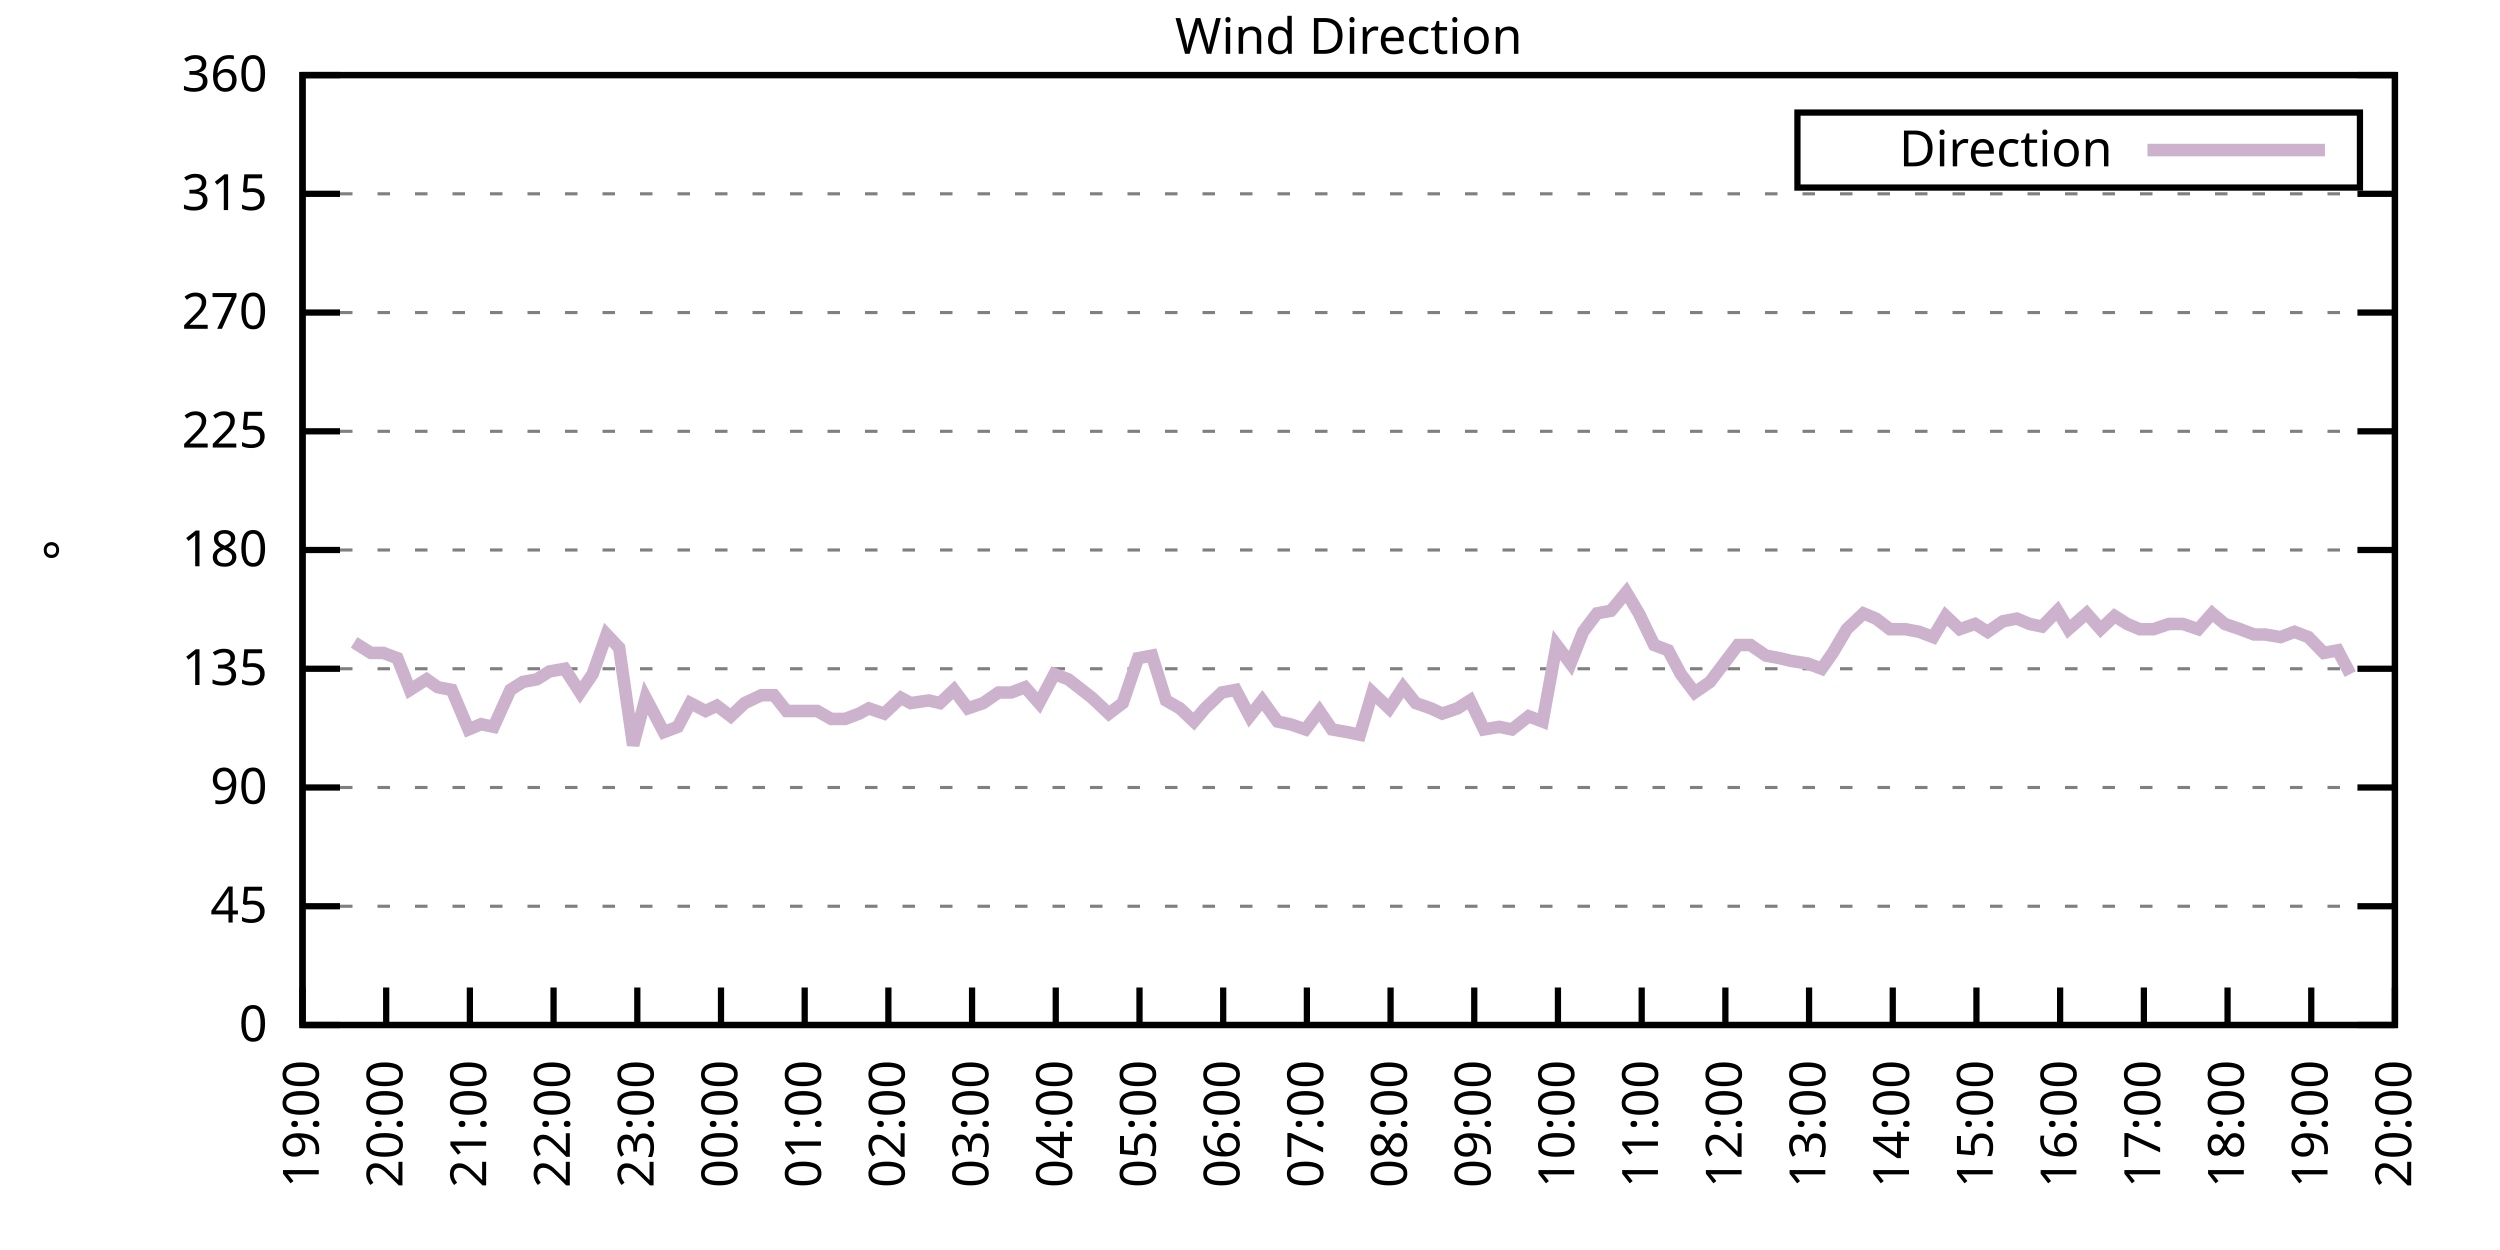
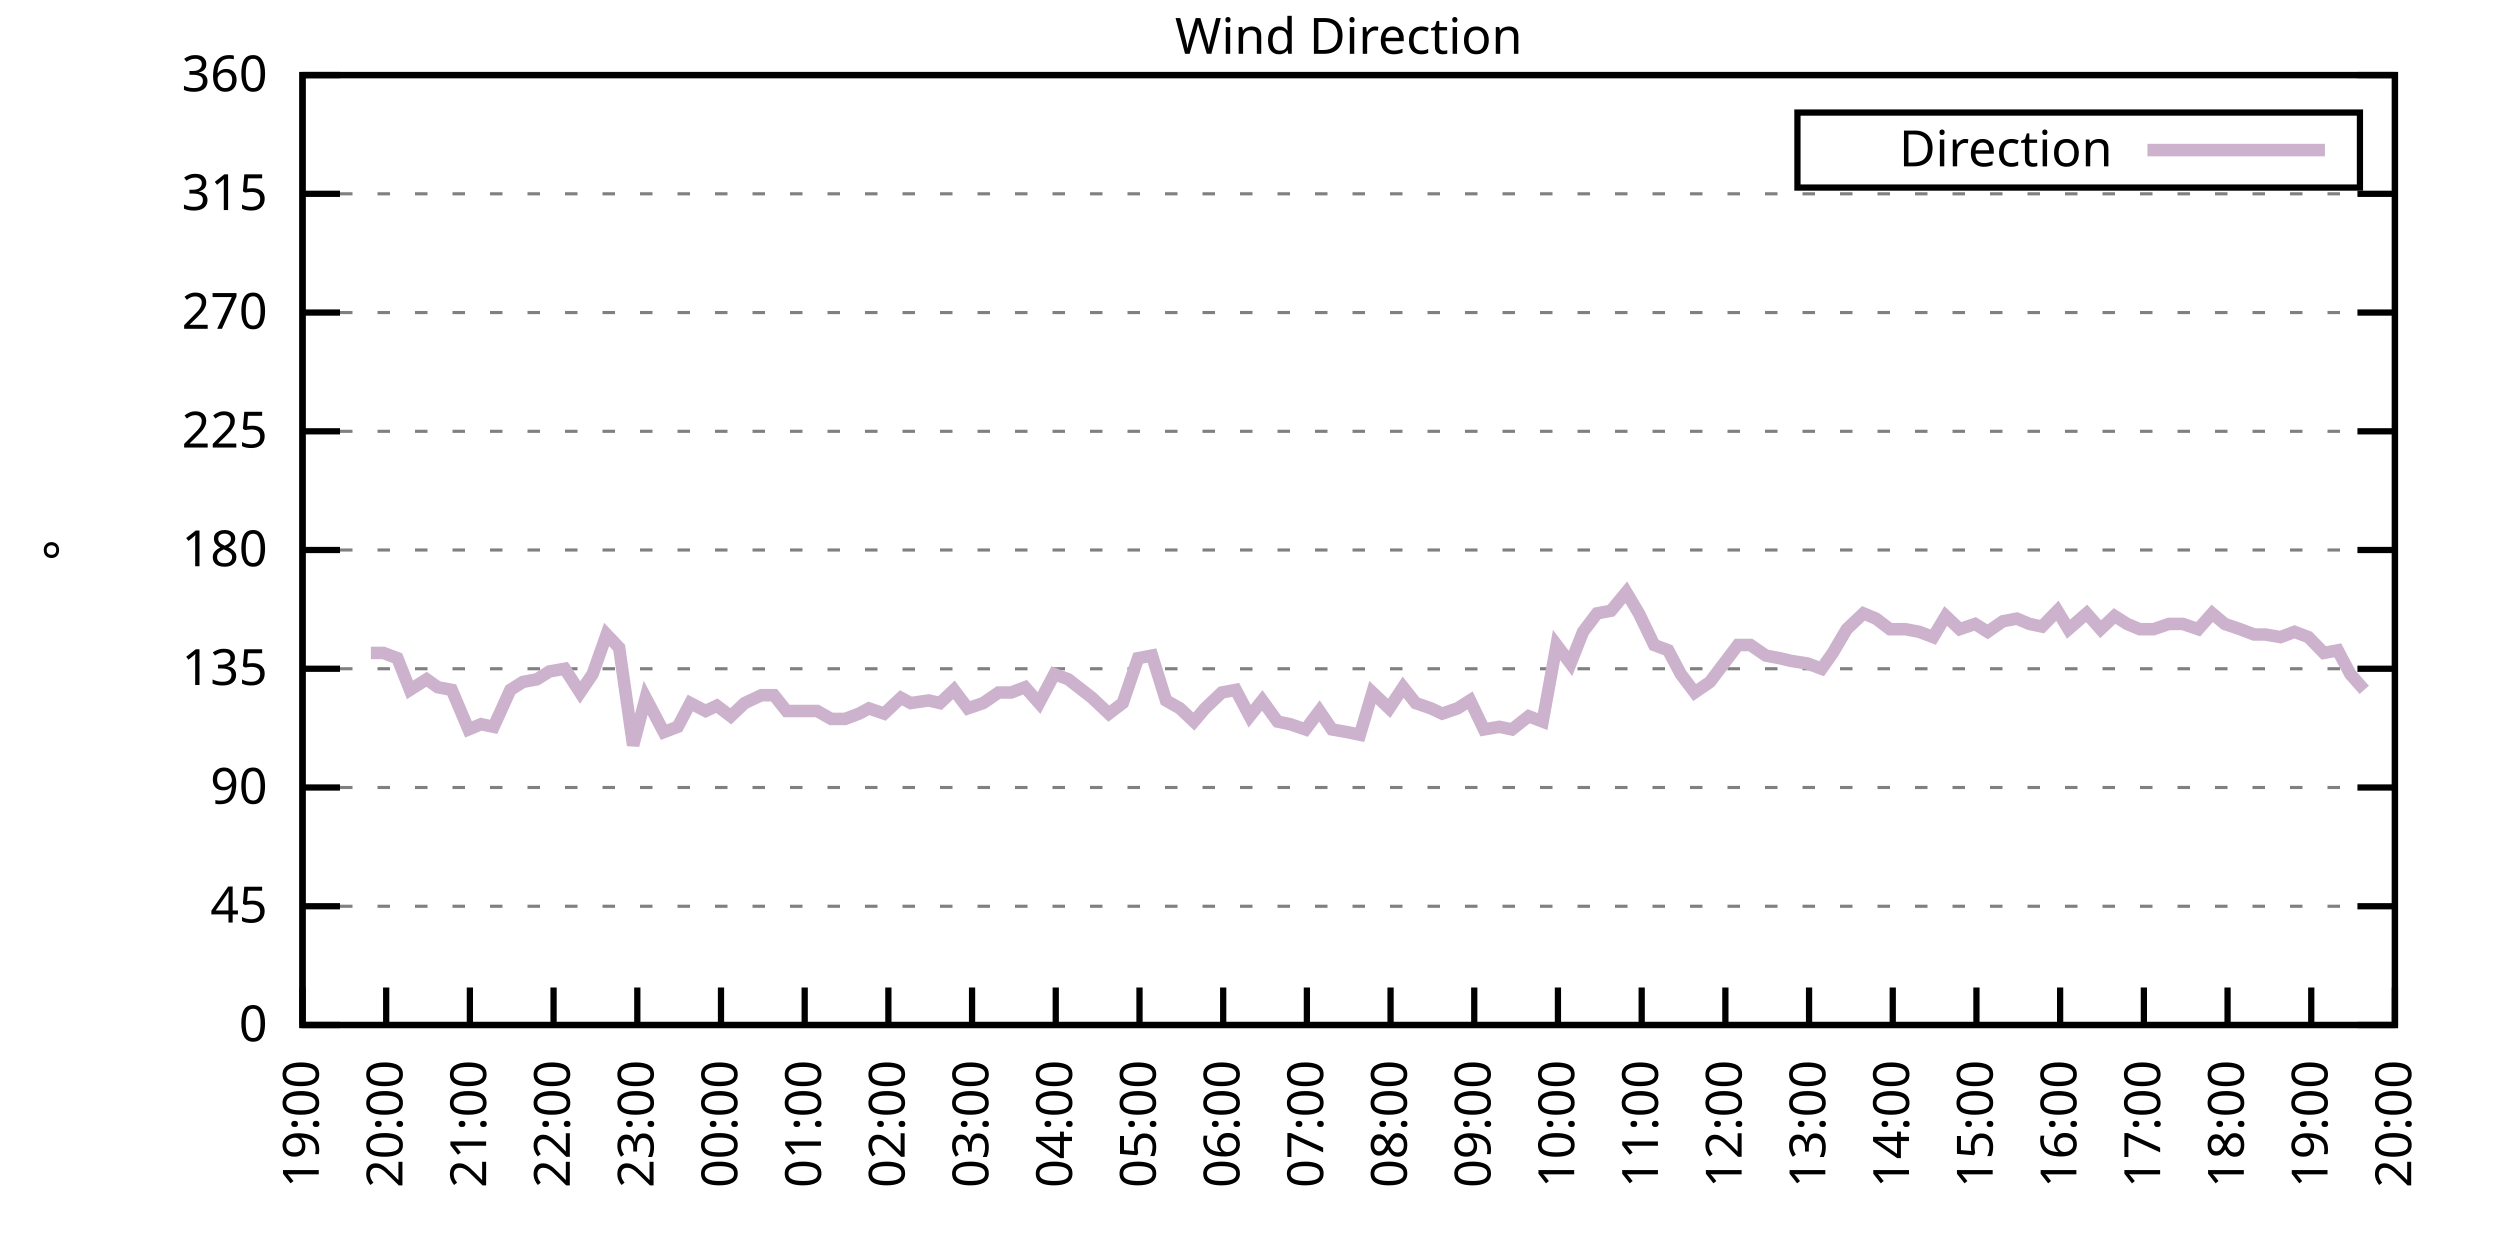
<svg xmlns="http://www.w3.org/2000/svg" xmlns:xlink="http://www.w3.org/1999/xlink" width="400" height="200" viewBox="0 0 400 200">
  <g id="gnuplot_canvas">
    <rect x="0" y="0" width="400" height="200" fill="none" />
    <defs>
      <circle id="gpDot" r="0.5" stroke-width="0.5" stroke="currentColor" />
      <path id="gpPt0" stroke-width="0.333" stroke="currentColor" d="M-1,0 h2 M0,-1 v2" />
      <path id="gpPt1" stroke-width="0.333" stroke="currentColor" d="M-1,-1 L1,1 M1,-1 L-1,1" />
      <path id="gpPt2" stroke-width="0.333" stroke="currentColor" d="M-1,0 L1,0 M0,-1 L0,1 M-1,-1 L1,1 M-1,1 L1,-1" />
      <rect id="gpPt3" stroke-width="0.333" stroke="currentColor" x="-1" y="-1" width="2" height="2" />
      <rect id="gpPt4" stroke-width="0.333" stroke="currentColor" fill="currentColor" x="-1" y="-1" width="2" height="2" />
      <circle id="gpPt5" stroke-width="0.333" stroke="currentColor" cx="0" cy="0" r="1" />
      <use xlink:href="#gpPt5" id="gpPt6" fill="currentColor" stroke="none" />
      <path id="gpPt7" stroke-width="0.333" stroke="currentColor" d="M0,-1.33 L-1.33,0.67 L1.33,0.67 z" />
      <use xlink:href="#gpPt7" id="gpPt8" fill="currentColor" stroke="none" />
      <use xlink:href="#gpPt7" id="gpPt9" stroke="currentColor" transform="rotate(180)" />
      <use xlink:href="#gpPt9" id="gpPt10" fill="currentColor" stroke="none" />
      <use xlink:href="#gpPt3" id="gpPt11" stroke="currentColor" transform="rotate(45)" />
      <use xlink:href="#gpPt11" id="gpPt12" fill="currentColor" stroke="none" />
      <path id="gpPt13" stroke-width="0.333" stroke="currentColor" d="M0,1.330 L1.265,0.411 L0.782,-1.067 L-0.782,-1.076 L-1.265,0.411 z" />
      <use xlink:href="#gpPt13" id="gpPt14" fill="currentColor" stroke="none" />
      <filter id="textbox" filterUnits="objectBoundingBox" x="0" y="0" height="1" width="1">
        <feFlood flood-color="white" flood-opacity="1" result="bgnd" />
        <feComposite in="SourceGraphic" in2="bgnd" operator="atop" />
      </filter>
      <filter id="greybox" filterUnits="objectBoundingBox" x="0" y="0" height="1" width="1">
        <feFlood flood-color="lightgrey" flood-opacity="1" result="grey" />
        <feComposite in="SourceGraphic" in2="grey" operator="atop" />
      </filter>
    </defs>
    <g fill="none" color="white" stroke="currentColor" stroke-width="1.00" stroke-linecap="butt" stroke-linejoin="miter">
</g>
    <g fill="none" color="black" stroke="currentColor" stroke-width="1.00" stroke-linecap="butt" stroke-linejoin="miter">
      <g stroke="none" shape-rendering="crispEdges">
        <polygon fill="rgb(255, 255, 255)" points="48.40,164.00 383.18,164.00 383.18,12.02 48.40,12.02 " />
      </g>
    </g>
    <g fill="none" color="black" stroke="currentColor" stroke-width="1.00" stroke-linecap="butt" stroke-linejoin="miter">
</g>
    <g fill="none" color="black" stroke="black" stroke-width="0.50" stroke-linecap="butt" stroke-linejoin="miter">
</g>
    <g fill="none" color="gray" stroke="currentColor" stroke-width="0.50" stroke-linecap="butt" stroke-linejoin="miter">
      <path stroke="gray" stroke-dasharray="2,4" class="gridline" d="M48.40,164.00 L383.19,164.00  " />
    </g>
    <g fill="none" color="gray" stroke="gray" stroke-width="1.00" stroke-linecap="butt" stroke-linejoin="miter">
</g>
    <g fill="none" color="black" stroke="currentColor" stroke-width="1.00" stroke-linecap="butt" stroke-linejoin="miter">
      <path stroke="black" d="M48.40,164.00 L54.40,164.00 M383.19,164.00 L377.19,164.00  " />
      <g transform="translate(42.80,166.60)" stroke="none" fill="black" font-family="Sans" font-size="8.00" text-anchor="end">
        <text>
          <tspan font-family="Sans"> 0</tspan>
        </text>
      </g>
    </g>
    <g fill="none" color="black" stroke="currentColor" stroke-width="1.00" stroke-linecap="butt" stroke-linejoin="miter">
</g>
    <g fill="none" color="black" stroke="black" stroke-width="0.50" stroke-linecap="butt" stroke-linejoin="miter">
</g>
    <g fill="none" color="gray" stroke="currentColor" stroke-width="0.50" stroke-linecap="butt" stroke-linejoin="miter">
      <path stroke="gray" stroke-dasharray="2,4" class="gridline" d="M48.40,145.00 L383.19,145.00  " />
    </g>
    <g fill="none" color="gray" stroke="gray" stroke-width="1.00" stroke-linecap="butt" stroke-linejoin="miter">
</g>
    <g fill="none" color="black" stroke="currentColor" stroke-width="1.00" stroke-linecap="butt" stroke-linejoin="miter">
      <path stroke="black" d="M48.40,145.00 L54.40,145.00 M383.19,145.00 L377.19,145.00  " />
      <g transform="translate(42.80,147.60)" stroke="none" fill="black" font-family="Sans" font-size="8.00" text-anchor="end">
        <text>
          <tspan font-family="Sans"> 45</tspan>
        </text>
      </g>
    </g>
    <g fill="none" color="black" stroke="currentColor" stroke-width="1.00" stroke-linecap="butt" stroke-linejoin="miter">
</g>
    <g fill="none" color="black" stroke="black" stroke-width="0.50" stroke-linecap="butt" stroke-linejoin="miter">
</g>
    <g fill="none" color="gray" stroke="currentColor" stroke-width="0.50" stroke-linecap="butt" stroke-linejoin="miter">
      <path stroke="gray" stroke-dasharray="2,4" class="gridline" d="M48.40,126.00 L383.19,126.00  " />
    </g>
    <g fill="none" color="gray" stroke="gray" stroke-width="1.00" stroke-linecap="butt" stroke-linejoin="miter">
</g>
    <g fill="none" color="black" stroke="currentColor" stroke-width="1.00" stroke-linecap="butt" stroke-linejoin="miter">
      <path stroke="black" d="M48.40,126.00 L54.40,126.00 M383.19,126.00 L377.19,126.00  " />
      <g transform="translate(42.80,128.60)" stroke="none" fill="black" font-family="Sans" font-size="8.00" text-anchor="end">
        <text>
          <tspan font-family="Sans"> 90</tspan>
        </text>
      </g>
    </g>
    <g fill="none" color="black" stroke="currentColor" stroke-width="1.00" stroke-linecap="butt" stroke-linejoin="miter">
</g>
    <g fill="none" color="black" stroke="black" stroke-width="0.50" stroke-linecap="butt" stroke-linejoin="miter">
</g>
    <g fill="none" color="gray" stroke="currentColor" stroke-width="0.50" stroke-linecap="butt" stroke-linejoin="miter">
      <path stroke="gray" stroke-dasharray="2,4" class="gridline" d="M48.40,107.00 L383.19,107.00  " />
    </g>
    <g fill="none" color="gray" stroke="gray" stroke-width="1.00" stroke-linecap="butt" stroke-linejoin="miter">
</g>
    <g fill="none" color="black" stroke="currentColor" stroke-width="1.00" stroke-linecap="butt" stroke-linejoin="miter">
      <path stroke="black" d="M48.40,107.00 L54.40,107.00 M383.19,107.00 L377.19,107.00  " />
      <g transform="translate(42.80,109.60)" stroke="none" fill="black" font-family="Sans" font-size="8.00" text-anchor="end">
        <text>
          <tspan font-family="Sans"> 135</tspan>
        </text>
      </g>
    </g>
    <g fill="none" color="black" stroke="currentColor" stroke-width="1.00" stroke-linecap="butt" stroke-linejoin="miter">
</g>
    <g fill="none" color="black" stroke="black" stroke-width="0.50" stroke-linecap="butt" stroke-linejoin="miter">
</g>
    <g fill="none" color="gray" stroke="currentColor" stroke-width="0.50" stroke-linecap="butt" stroke-linejoin="miter">
      <path stroke="gray" stroke-dasharray="2,4" class="gridline" d="M48.40,88.00 L383.19,88.00  " />
    </g>
    <g fill="none" color="gray" stroke="gray" stroke-width="1.00" stroke-linecap="butt" stroke-linejoin="miter">
</g>
    <g fill="none" color="black" stroke="currentColor" stroke-width="1.00" stroke-linecap="butt" stroke-linejoin="miter">
      <path stroke="black" d="M48.40,88.00 L54.40,88.00 M383.19,88.00 L377.19,88.00  " />
      <g transform="translate(42.80,90.60)" stroke="none" fill="black" font-family="Sans" font-size="8.00" text-anchor="end">
        <text>
          <tspan font-family="Sans"> 180</tspan>
        </text>
      </g>
    </g>
    <g fill="none" color="black" stroke="currentColor" stroke-width="1.00" stroke-linecap="butt" stroke-linejoin="miter">
</g>
    <g fill="none" color="black" stroke="black" stroke-width="0.50" stroke-linecap="butt" stroke-linejoin="miter">
</g>
    <g fill="none" color="gray" stroke="currentColor" stroke-width="0.50" stroke-linecap="butt" stroke-linejoin="miter">
      <path stroke="gray" stroke-dasharray="2,4" class="gridline" d="M48.40,69.01 L383.19,69.01  " />
    </g>
    <g fill="none" color="gray" stroke="gray" stroke-width="1.00" stroke-linecap="butt" stroke-linejoin="miter">
</g>
    <g fill="none" color="black" stroke="currentColor" stroke-width="1.00" stroke-linecap="butt" stroke-linejoin="miter">
      <path stroke="black" d="M48.40,69.01 L54.40,69.01 M383.19,69.01 L377.19,69.01  " />
      <g transform="translate(42.80,71.61)" stroke="none" fill="black" font-family="Sans" font-size="8.00" text-anchor="end">
        <text>
          <tspan font-family="Sans"> 225</tspan>
        </text>
      </g>
    </g>
    <g fill="none" color="black" stroke="currentColor" stroke-width="1.00" stroke-linecap="butt" stroke-linejoin="miter">
</g>
    <g fill="none" color="black" stroke="black" stroke-width="0.50" stroke-linecap="butt" stroke-linejoin="miter">
</g>
    <g fill="none" color="gray" stroke="currentColor" stroke-width="0.50" stroke-linecap="butt" stroke-linejoin="miter">
      <path stroke="gray" stroke-dasharray="2,4" class="gridline" d="M48.40,50.01 L383.19,50.01  " />
    </g>
    <g fill="none" color="gray" stroke="gray" stroke-width="1.00" stroke-linecap="butt" stroke-linejoin="miter">
</g>
    <g fill="none" color="black" stroke="currentColor" stroke-width="1.00" stroke-linecap="butt" stroke-linejoin="miter">
      <path stroke="black" d="M48.40,50.01 L54.40,50.01 M383.19,50.01 L377.19,50.01  " />
      <g transform="translate(42.80,52.61)" stroke="none" fill="black" font-family="Sans" font-size="8.00" text-anchor="end">
        <text>
          <tspan font-family="Sans"> 270</tspan>
        </text>
      </g>
    </g>
    <g fill="none" color="black" stroke="currentColor" stroke-width="1.00" stroke-linecap="butt" stroke-linejoin="miter">
</g>
    <g fill="none" color="black" stroke="black" stroke-width="0.50" stroke-linecap="butt" stroke-linejoin="miter">
</g>
    <g fill="none" color="gray" stroke="currentColor" stroke-width="0.50" stroke-linecap="butt" stroke-linejoin="miter">
      <path stroke="gray" stroke-dasharray="2,4" class="gridline" d="M48.40,31.01 L383.19,31.01  " />
    </g>
    <g fill="none" color="gray" stroke="gray" stroke-width="1.00" stroke-linecap="butt" stroke-linejoin="miter">
</g>
    <g fill="none" color="black" stroke="currentColor" stroke-width="1.00" stroke-linecap="butt" stroke-linejoin="miter">
      <path stroke="black" d="M48.40,31.01 L54.40,31.01 M383.19,31.01 L377.19,31.01  " />
      <g transform="translate(42.80,33.61)" stroke="none" fill="black" font-family="Sans" font-size="8.00" text-anchor="end">
        <text>
          <tspan font-family="Sans"> 315</tspan>
        </text>
      </g>
    </g>
    <g fill="none" color="black" stroke="currentColor" stroke-width="1.00" stroke-linecap="butt" stroke-linejoin="miter">
</g>
    <g fill="none" color="black" stroke="black" stroke-width="0.50" stroke-linecap="butt" stroke-linejoin="miter">
</g>
    <g fill="none" color="gray" stroke="currentColor" stroke-width="0.50" stroke-linecap="butt" stroke-linejoin="miter">
      <path stroke="gray" stroke-dasharray="2,4" class="gridline" d="M48.40,12.01 L383.19,12.01  " />
    </g>
    <g fill="none" color="gray" stroke="gray" stroke-width="1.00" stroke-linecap="butt" stroke-linejoin="miter">
</g>
    <g fill="none" color="black" stroke="currentColor" stroke-width="1.00" stroke-linecap="butt" stroke-linejoin="miter">
      <path stroke="black" d="M48.40,12.01 L54.40,12.01 M383.19,12.01 L377.19,12.01  " />
      <g transform="translate(42.80,14.61)" stroke="none" fill="black" font-family="Sans" font-size="8.00" text-anchor="end">
        <text>
          <tspan font-family="Sans"> 360</tspan>
        </text>
      </g>
    </g>
    <g fill="none" color="black" stroke="currentColor" stroke-width="1.00" stroke-linecap="butt" stroke-linejoin="miter">
      <path stroke="black" d="M48.40,164.00 L48.40,158.00  " />
      <g transform="translate(51.00,169.60) rotate(270.00)" stroke="none" fill="black" font-family="Sans" font-size="8.00" text-anchor="end">
        <text>
          <tspan font-family="Sans">19:00</tspan>
        </text>
      </g>
    </g>
    <g fill="none" color="black" stroke="currentColor" stroke-width="1.00" stroke-linecap="butt" stroke-linejoin="miter">
      <path stroke="black" d="M61.79,164.00 L61.79,158.00  " />
      <g transform="translate(64.39,169.60) rotate(270.00)" stroke="none" fill="black" font-family="Sans" font-size="8.00" text-anchor="end">
        <text>
          <tspan font-family="Sans">20:00</tspan>
        </text>
      </g>
    </g>
    <g fill="none" color="black" stroke="currentColor" stroke-width="1.00" stroke-linecap="butt" stroke-linejoin="miter">
      <path stroke="black" d="M75.18,164.00 L75.18,158.00  " />
      <g transform="translate(77.78,169.60) rotate(270.00)" stroke="none" fill="black" font-family="Sans" font-size="8.00" text-anchor="end">
        <text>
          <tspan font-family="Sans">21:00</tspan>
        </text>
      </g>
    </g>
    <g fill="none" color="black" stroke="currentColor" stroke-width="1.00" stroke-linecap="butt" stroke-linejoin="miter">
      <path stroke="black" d="M88.57,164.00 L88.57,158.00  " />
      <g transform="translate(91.17,169.60) rotate(270.00)" stroke="none" fill="black" font-family="Sans" font-size="8.00" text-anchor="end">
        <text>
          <tspan font-family="Sans">22:00</tspan>
        </text>
      </g>
    </g>
    <g fill="none" color="black" stroke="currentColor" stroke-width="1.00" stroke-linecap="butt" stroke-linejoin="miter">
      <path stroke="black" d="M101.97,164.00 L101.97,158.00  " />
      <g transform="translate(104.57,169.60) rotate(270.00)" stroke="none" fill="black" font-family="Sans" font-size="8.00" text-anchor="end">
        <text>
          <tspan font-family="Sans">23:00</tspan>
        </text>
      </g>
    </g>
    <g fill="none" color="black" stroke="currentColor" stroke-width="1.00" stroke-linecap="butt" stroke-linejoin="miter">
      <path stroke="black" d="M115.36,164.00 L115.36,158.00  " />
      <g transform="translate(117.96,169.60) rotate(270.00)" stroke="none" fill="black" font-family="Sans" font-size="8.00" text-anchor="end">
        <text>
          <tspan font-family="Sans">00:00</tspan>
        </text>
      </g>
    </g>
    <g fill="none" color="black" stroke="currentColor" stroke-width="1.00" stroke-linecap="butt" stroke-linejoin="miter">
      <path stroke="black" d="M128.75,164.00 L128.75,158.00  " />
      <g transform="translate(131.35,169.60) rotate(270.00)" stroke="none" fill="black" font-family="Sans" font-size="8.00" text-anchor="end">
        <text>
          <tspan font-family="Sans">01:00</tspan>
        </text>
      </g>
    </g>
    <g fill="none" color="black" stroke="currentColor" stroke-width="1.00" stroke-linecap="butt" stroke-linejoin="miter">
      <path stroke="black" d="M142.14,164.00 L142.14,158.00  " />
      <g transform="translate(144.74,169.60) rotate(270.00)" stroke="none" fill="black" font-family="Sans" font-size="8.00" text-anchor="end">
        <text>
          <tspan font-family="Sans">02:00</tspan>
        </text>
      </g>
    </g>
    <g fill="none" color="black" stroke="currentColor" stroke-width="1.00" stroke-linecap="butt" stroke-linejoin="miter">
      <path stroke="black" d="M155.53,164.00 L155.53,158.00  " />
      <g transform="translate(158.13,169.60) rotate(270.00)" stroke="none" fill="black" font-family="Sans" font-size="8.00" text-anchor="end">
        <text>
          <tspan font-family="Sans">03:00</tspan>
        </text>
      </g>
    </g>
    <g fill="none" color="black" stroke="currentColor" stroke-width="1.00" stroke-linecap="butt" stroke-linejoin="miter">
      <path stroke="black" d="M168.92,164.00 L168.92,158.00  " />
      <g transform="translate(171.52,169.60) rotate(270.00)" stroke="none" fill="black" font-family="Sans" font-size="8.00" text-anchor="end">
        <text>
          <tspan font-family="Sans">04:00</tspan>
        </text>
      </g>
    </g>
    <g fill="none" color="black" stroke="currentColor" stroke-width="1.00" stroke-linecap="butt" stroke-linejoin="miter">
      <path stroke="black" d="M182.32,164.00 L182.32,158.00  " />
      <g transform="translate(184.92,169.60) rotate(270.00)" stroke="none" fill="black" font-family="Sans" font-size="8.00" text-anchor="end">
        <text>
          <tspan font-family="Sans">05:00</tspan>
        </text>
      </g>
    </g>
    <g fill="none" color="black" stroke="currentColor" stroke-width="1.00" stroke-linecap="butt" stroke-linejoin="miter">
      <path stroke="black" d="M195.71,164.00 L195.71,158.00  " />
      <g transform="translate(198.31,169.60) rotate(270.00)" stroke="none" fill="black" font-family="Sans" font-size="8.00" text-anchor="end">
        <text>
          <tspan font-family="Sans">06:00</tspan>
        </text>
      </g>
    </g>
    <g fill="none" color="black" stroke="currentColor" stroke-width="1.00" stroke-linecap="butt" stroke-linejoin="miter">
      <path stroke="black" d="M209.10,164.00 L209.10,158.00  " />
      <g transform="translate(211.70,169.60) rotate(270.00)" stroke="none" fill="black" font-family="Sans" font-size="8.00" text-anchor="end">
        <text>
          <tspan font-family="Sans">07:00</tspan>
        </text>
      </g>
    </g>
    <g fill="none" color="black" stroke="currentColor" stroke-width="1.00" stroke-linecap="butt" stroke-linejoin="miter">
      <path stroke="black" d="M222.49,164.00 L222.49,158.00  " />
      <g transform="translate(225.09,169.60) rotate(270.00)" stroke="none" fill="black" font-family="Sans" font-size="8.00" text-anchor="end">
        <text>
          <tspan font-family="Sans">08:00</tspan>
        </text>
      </g>
    </g>
    <g fill="none" color="black" stroke="currentColor" stroke-width="1.00" stroke-linecap="butt" stroke-linejoin="miter">
      <path stroke="black" d="M235.88,164.00 L235.88,158.00  " />
      <g transform="translate(238.48,169.60) rotate(270.00)" stroke="none" fill="black" font-family="Sans" font-size="8.00" text-anchor="end">
        <text>
          <tspan font-family="Sans">09:00</tspan>
        </text>
      </g>
    </g>
    <g fill="none" color="black" stroke="currentColor" stroke-width="1.00" stroke-linecap="butt" stroke-linejoin="miter">
      <path stroke="black" d="M249.27,164.00 L249.27,158.00  " />
      <g transform="translate(251.87,169.60) rotate(270.00)" stroke="none" fill="black" font-family="Sans" font-size="8.00" text-anchor="end">
        <text>
          <tspan font-family="Sans">10:00</tspan>
        </text>
      </g>
    </g>
    <g fill="none" color="black" stroke="currentColor" stroke-width="1.00" stroke-linecap="butt" stroke-linejoin="miter">
      <path stroke="black" d="M262.67,164.00 L262.67,158.00  " />
      <g transform="translate(265.27,169.60) rotate(270.00)" stroke="none" fill="black" font-family="Sans" font-size="8.00" text-anchor="end">
        <text>
          <tspan font-family="Sans">11:00</tspan>
        </text>
      </g>
    </g>
    <g fill="none" color="black" stroke="currentColor" stroke-width="1.00" stroke-linecap="butt" stroke-linejoin="miter">
      <path stroke="black" d="M276.06,164.00 L276.06,158.00  " />
      <g transform="translate(278.66,169.60) rotate(270.00)" stroke="none" fill="black" font-family="Sans" font-size="8.00" text-anchor="end">
        <text>
          <tspan font-family="Sans">12:00</tspan>
        </text>
      </g>
    </g>
    <g fill="none" color="black" stroke="currentColor" stroke-width="1.00" stroke-linecap="butt" stroke-linejoin="miter">
      <path stroke="black" d="M289.45,164.00 L289.45,158.00  " />
      <g transform="translate(292.05,169.60) rotate(270.00)" stroke="none" fill="black" font-family="Sans" font-size="8.00" text-anchor="end">
        <text>
          <tspan font-family="Sans">13:00</tspan>
        </text>
      </g>
    </g>
    <g fill="none" color="black" stroke="currentColor" stroke-width="1.00" stroke-linecap="butt" stroke-linejoin="miter">
      <path stroke="black" d="M302.84,164.00 L302.84,158.00  " />
      <g transform="translate(305.44,169.60) rotate(270.00)" stroke="none" fill="black" font-family="Sans" font-size="8.00" text-anchor="end">
        <text>
          <tspan font-family="Sans">14:00</tspan>
        </text>
      </g>
    </g>
    <g fill="none" color="black" stroke="currentColor" stroke-width="1.00" stroke-linecap="butt" stroke-linejoin="miter">
      <path stroke="black" d="M316.23,164.00 L316.23,158.00  " />
      <g transform="translate(318.83,169.60) rotate(270.00)" stroke="none" fill="black" font-family="Sans" font-size="8.00" text-anchor="end">
        <text>
          <tspan font-family="Sans">15:00</tspan>
        </text>
      </g>
    </g>
    <g fill="none" color="black" stroke="currentColor" stroke-width="1.00" stroke-linecap="butt" stroke-linejoin="miter">
      <path stroke="black" d="M329.62,164.00 L329.62,158.00  " />
      <g transform="translate(332.22,169.60) rotate(270.00)" stroke="none" fill="black" font-family="Sans" font-size="8.00" text-anchor="end">
        <text>
          <tspan font-family="Sans">16:00</tspan>
        </text>
      </g>
    </g>
    <g fill="none" color="black" stroke="currentColor" stroke-width="1.00" stroke-linecap="butt" stroke-linejoin="miter">
      <path stroke="black" d="M343.02,164.00 L343.02,158.00  " />
      <g transform="translate(345.62,169.60) rotate(270.00)" stroke="none" fill="black" font-family="Sans" font-size="8.00" text-anchor="end">
        <text>
          <tspan font-family="Sans">17:00</tspan>
        </text>
      </g>
    </g>
    <g fill="none" color="black" stroke="currentColor" stroke-width="1.00" stroke-linecap="butt" stroke-linejoin="miter">
      <path stroke="black" d="M356.41,164.00 L356.41,158.00  " />
      <g transform="translate(359.01,169.60) rotate(270.00)" stroke="none" fill="black" font-family="Sans" font-size="8.00" text-anchor="end">
        <text>
          <tspan font-family="Sans">18:00</tspan>
        </text>
      </g>
    </g>
    <g fill="none" color="black" stroke="currentColor" stroke-width="1.00" stroke-linecap="butt" stroke-linejoin="miter">
      <path stroke="black" d="M369.80,164.00 L369.80,158.00  " />
      <g transform="translate(372.40,169.60) rotate(270.00)" stroke="none" fill="black" font-family="Sans" font-size="8.00" text-anchor="end">
        <text>
          <tspan font-family="Sans">19:00</tspan>
        </text>
      </g>
    </g>
    <g fill="none" color="black" stroke="currentColor" stroke-width="1.00" stroke-linecap="butt" stroke-linejoin="miter">
      <path stroke="black" d="M383.19,164.00 L383.19,158.00  " />
      <g transform="translate(385.79,169.60) rotate(270.00)" stroke="none" fill="black" font-family="Sans" font-size="8.00" text-anchor="end">
        <text>
          <tspan font-family="Sans">20:00</tspan>
        </text>
      </g>
    </g>
    <g fill="none" color="black" stroke="currentColor" stroke-width="1.00" stroke-linecap="butt" stroke-linejoin="miter">
</g>
    <g fill="none" color="black" stroke="currentColor" stroke-width="1.00" stroke-linecap="butt" stroke-linejoin="miter">
      <path stroke="black" d="M48.40,12.01 L48.40,164.00 L383.19,164.00 L383.19,12.01 L48.40,12.01 Z  " />
    </g>
    <g fill="none" color="black" stroke="currentColor" stroke-width="1.00" stroke-linecap="butt" stroke-linejoin="miter">
</g>
    <g fill="none" color="black" stroke="currentColor" stroke-width="1.00" stroke-linecap="butt" stroke-linejoin="miter">
      <path stroke="black" d="M287.59,30.01 L287.59,18.01 L377.59,18.01 L377.59,30.01 L287.59,30.01 Z  " />
    </g>
    <g id="Wind_direction_plot_1">
      <g fill="none" color="white" stroke="black" stroke-width="2.00" stroke-linecap="butt" stroke-linejoin="miter">
</g>
      <g fill="none" color="black" stroke="currentColor" stroke-width="2.00" stroke-linecap="butt" stroke-linejoin="miter">
        <g transform="translate(337.99,26.61)" stroke="none" fill="black" font-family="Sans" font-size="8.00" text-anchor="end">
          <text>
            <tspan font-family="Sans">Direction</tspan>
          </text>
        </g>
      </g>
      <g fill="none" color="black" stroke="currentColor" stroke-width="2.00" stroke-linecap="butt" stroke-linejoin="miter">
-         <path stroke="rgb(204, 178, 204)" d="M343.59,24.01 L371.99,24.01 M56.66,102.78 L59.34,104.47 L61.35,104.47 L63.58,105.31 L65.59,110.38 L68.26,108.69   L70.05,109.96 L72.28,110.38 L74.96,116.71 L76.97,115.87 L78.98,116.29 L81.66,110.38 L83.66,109.11 L85.90,108.69   L87.91,107.43 L90.36,107.00 L92.82,110.80 L94.82,107.85 L97.06,101.52 L99.06,103.63 L101.30,119.25 L103.31,111.65   L106.21,117.14 L108.44,116.29 L110.45,112.49 L112.90,113.76 L114.69,112.91 L116.92,114.60 L119.15,112.49 L121.83,111.23   L123.84,111.23 L125.85,113.76 L127.86,113.76 L130.76,113.76 L132.99,115.03 L135.22,115.03 L137.45,114.18 L139.02,113.34   L141.47,114.18 L144.15,111.65 L145.71,112.49 L148.61,112.07 L150.40,112.49 L152.63,110.38 L154.86,113.34 L157.32,112.49   L159.77,110.80 L161.78,110.80 L164.01,109.96 L166.25,112.49 L168.70,107.85 L170.93,108.69 L174.73,111.65 L177.41,114.18   L179.64,112.49 L182.09,105.31 L184.32,104.89 L186.56,112.07 L188.79,113.34 L191.02,115.45 L192.81,113.34 L195.48,110.80   L197.72,110.38 L199.95,114.60 L201.96,112.07 L204.41,115.45 L206.42,115.87 L208.88,116.71 L211.11,113.76 L213.12,116.71   L215.57,117.14 L217.58,117.56 L219.59,110.80 L222.27,113.34 L224.50,109.96 L226.51,112.49 L228.96,113.34 L230.75,114.18   L233.20,113.34 L235.21,112.07 L237.44,116.71 L239.90,116.29 L241.91,116.71 L244.59,114.60 L246.82,115.45 L249.05,103.20   L251.28,106.16 L253.29,101.09 L255.52,98.14 L257.76,97.72 L260.21,94.76 L262.22,98.14 L264.67,103.20 L266.91,104.05   L268.92,107.85 L271.15,110.80 L273.60,109.11 L275.83,106.16 L278.07,103.20 L280.07,103.20 L282.53,104.89 L284.76,105.31   L286.55,105.74 L289.23,106.16 L291.46,107.00 L293.24,104.47 L295.48,100.67 L298.15,98.14 L300.16,98.98 L302.39,100.67   L304.85,100.67 L307.08,101.09 L309.31,101.94 L311.32,98.56 L313.55,100.67 L316.01,99.83 L318.02,101.09 L320.47,99.40   L322.70,98.98 L324.71,99.83 L326.72,100.25 L329.18,97.72 L330.96,100.67 L333.86,98.14 L336.10,100.67 L338.33,98.56   L340.34,99.83 L342.35,100.67 L344.58,100.67 L347.03,99.83 L349.26,99.83 L351.72,100.67 L353.95,98.14 L355.96,99.83   L358.42,100.67 L360.65,101.52 L362.43,101.52 L364.89,101.94 L367.12,101.09 L369.35,101.94 L371.81,104.47 L374.04,104.05   L376.05,107.85  " />
+         <path stroke="rgb(204, 178, 204)" d="M343.59,24.01 L371.99,24.01 M59.34,104.47 L61.35,104.47 L63.58,105.31 L65.59,110.38 L68.26,108.69 L70.05,109.96   L72.28,110.38 L74.96,116.71 L76.97,115.87 L78.98,116.29 L81.66,110.38 L83.66,109.11 L85.90,108.69 L87.91,107.43   L90.36,107.00 L92.82,110.80 L94.82,107.85 L97.06,101.52 L99.06,103.63 L101.30,119.25 L103.31,111.65 L106.21,117.14   L108.44,116.29 L110.45,112.49 L112.90,113.76 L114.69,112.91 L116.92,114.60 L119.15,112.49 L121.83,111.23 L123.84,111.23   L125.85,113.76 L127.86,113.76 L130.76,113.76 L132.99,115.03 L135.22,115.03 L137.45,114.18 L139.02,113.34 L141.47,114.18   L144.15,111.65 L145.71,112.49 L148.61,112.07 L150.40,112.49 L152.63,110.38 L154.86,113.34 L157.32,112.49 L159.77,110.80   L161.78,110.80 L164.01,109.96 L166.25,112.49 L168.70,107.85 L170.93,108.69 L174.73,111.65 L177.41,114.18 L179.64,112.49   L182.09,105.31 L184.32,104.89 L186.56,112.07 L188.79,113.34 L191.02,115.45 L192.81,113.34 L195.48,110.80 L197.72,110.38   L199.95,114.60 L201.96,112.07 L204.41,115.45 L206.42,115.87 L208.88,116.71 L211.11,113.76 L213.12,116.71 L215.57,117.14   L217.58,117.56 L219.59,110.80 L222.27,113.34 L224.50,109.96 L226.51,112.49 L228.96,113.34 L230.75,114.18 L233.20,113.34   L235.21,112.07 L237.44,116.71 L239.90,116.29 L241.91,116.71 L244.59,114.60 L246.82,115.45 L249.05,103.20 L251.28,106.16   L253.29,101.09 L255.52,98.14 L257.76,97.72 L260.21,94.76 L262.22,98.14 L264.67,103.20 L266.91,104.05 L268.92,107.85   L271.15,110.80 L273.60,109.11 L275.83,106.16 L278.07,103.20 L280.07,103.20 L282.53,104.89 L284.76,105.31 L286.55,105.74   L289.23,106.16 L291.46,107.00 L293.24,104.47 L295.48,100.67 L298.15,98.14 L300.16,98.98 L302.39,100.67 L304.85,100.67   L307.08,101.09 L309.31,101.94 L311.32,98.56 L313.55,100.67 L316.01,99.83 L318.02,101.09 L320.47,99.40 L322.70,98.98   L324.71,99.83 L326.72,100.25 L329.18,97.72 L330.96,100.67 L333.86,98.14 L336.10,100.67 L338.33,98.56 L340.34,99.83   L342.35,100.67 L344.58,100.67 L347.03,99.83 L349.26,99.83 L351.72,100.67 L353.95,98.14 L355.96,99.83 L358.42,100.67   L360.65,101.52 L362.43,101.52 L364.89,101.94 L367.12,101.09 L369.35,101.94 L371.81,104.47 L374.04,104.05 L376.05,107.85   L378.28,110.38  " />
      </g>
    </g>
    <g fill="none" color="black" stroke="currentColor" stroke-width="2.00" stroke-linecap="butt" stroke-linejoin="miter">
</g>
    <g fill="none" color="black" stroke="black" stroke-width="1.00" stroke-linecap="butt" stroke-linejoin="miter">
</g>
    <g fill="none" color="black" stroke="currentColor" stroke-width="1.00" stroke-linecap="butt" stroke-linejoin="miter">
      <path stroke="black" d="M48.40,12.01 L48.40,164.00 L383.19,164.00 L383.19,12.01 L48.40,12.01 Z  " />
      <g transform="translate(12.80,88.01) rotate(270.00)" stroke="none" fill="black" font-family="Sans" font-size="8.00" text-anchor="middle">
        <text>
          <tspan font-family="Sans">°</tspan>
        </text>
      </g>
    </g>
    <g fill="none" color="black" stroke="currentColor" stroke-width="1.00" stroke-linecap="butt" stroke-linejoin="miter">
</g>
    <g fill="none" color="black" stroke="currentColor" stroke-width="1.00" stroke-linecap="butt" stroke-linejoin="miter">
      <g transform="translate(215.79,8.61)" stroke="none" fill="black" font-family="Sans" font-size="8.00" text-anchor="middle">
        <text>
          <tspan font-family="Sans">Wind Direction</tspan>
        </text>
      </g>
    </g>
    <g fill="none" color="black" stroke="currentColor" stroke-width="1.00" stroke-linecap="butt" stroke-linejoin="miter">
</g>
  </g>
</svg>
